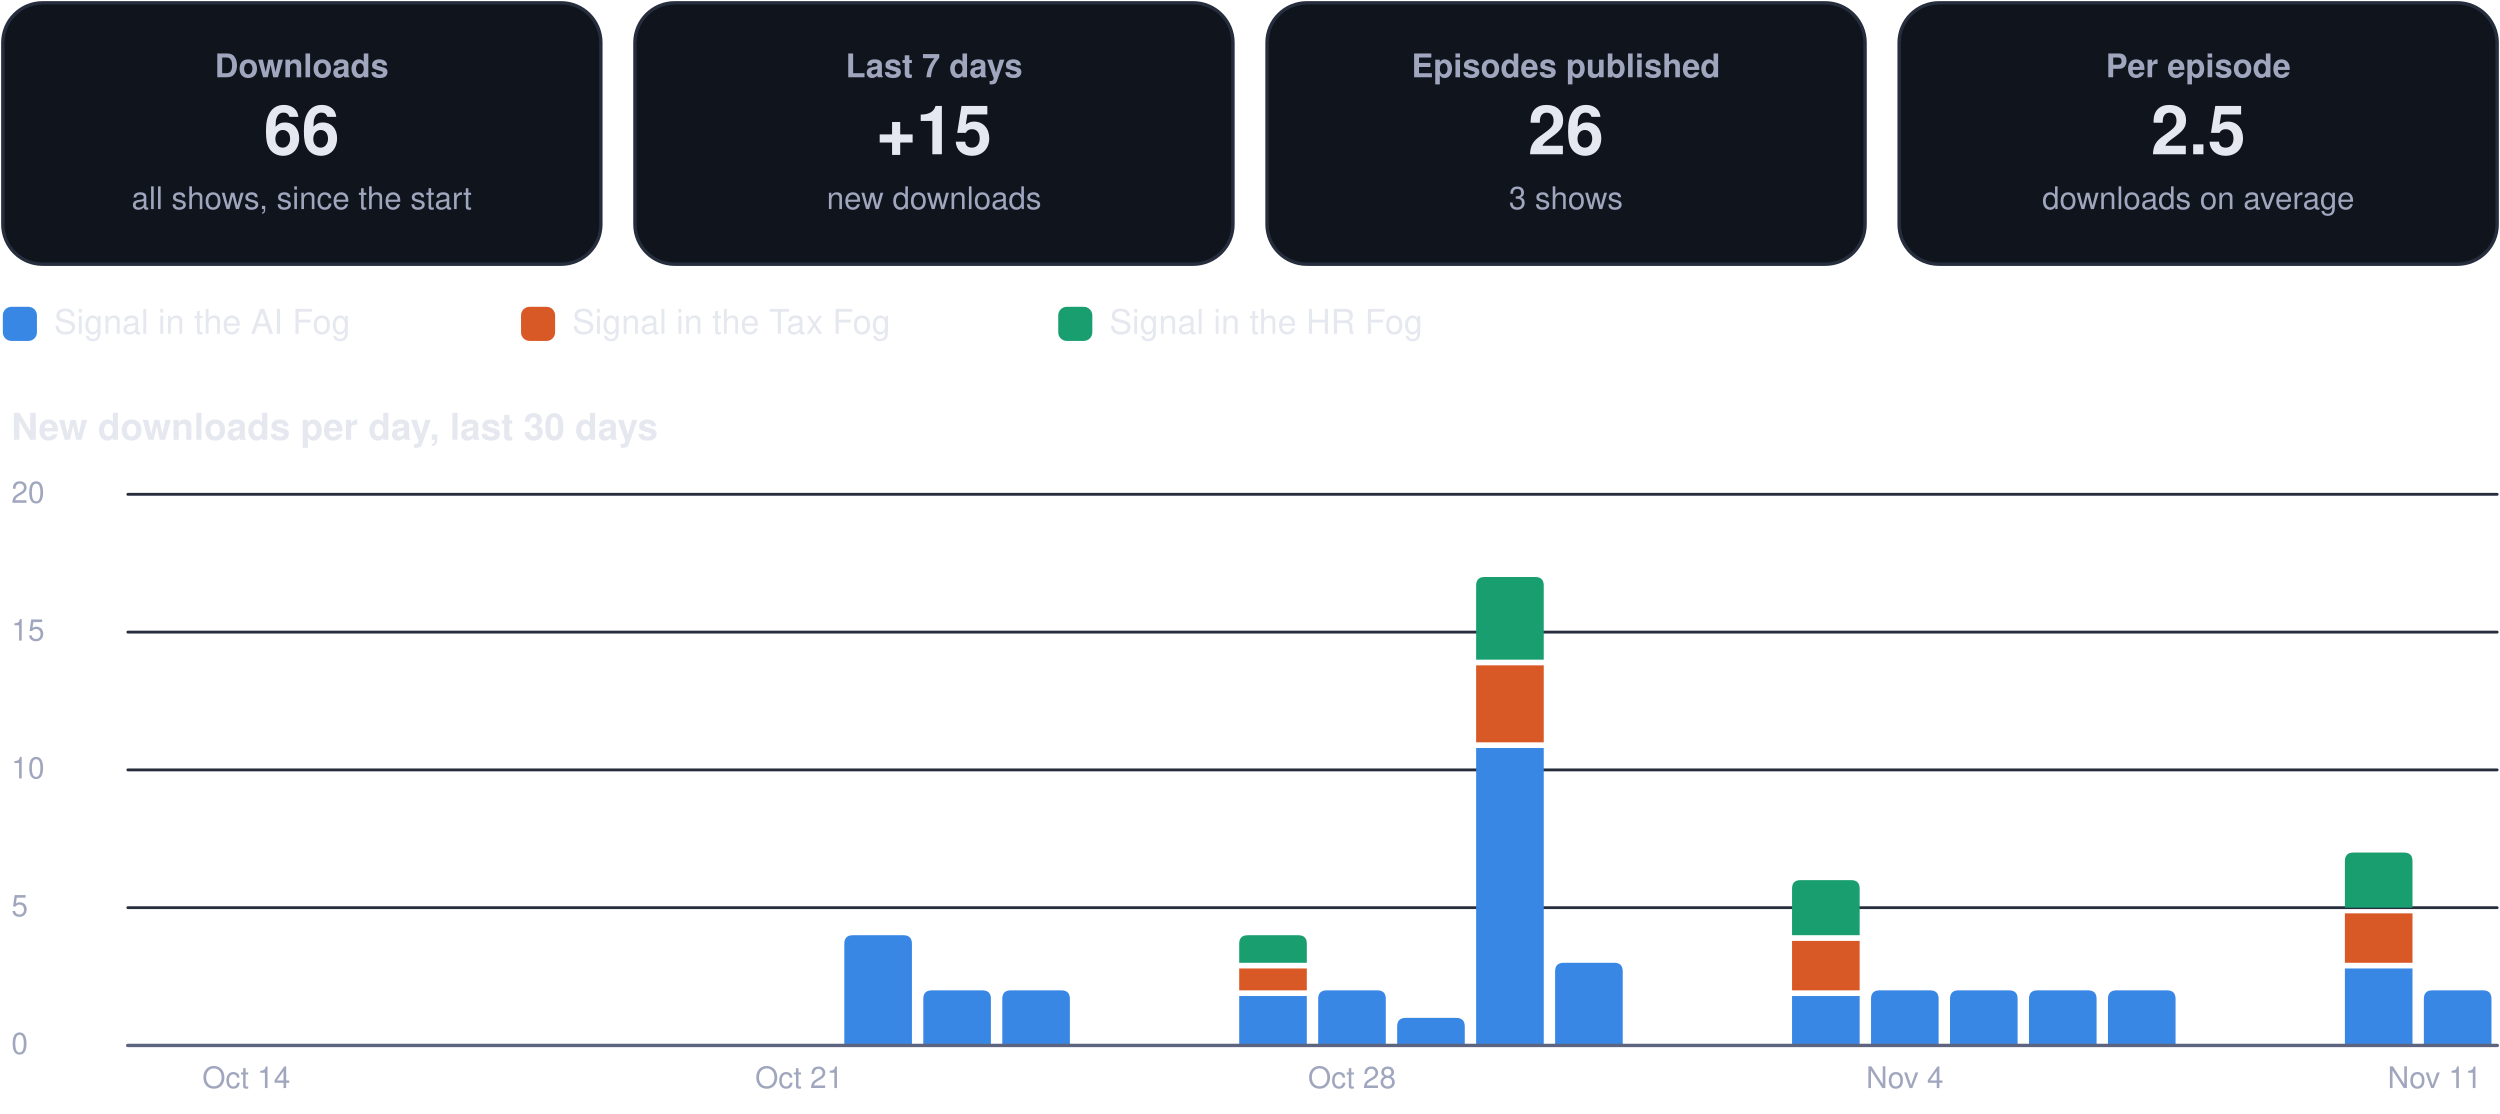
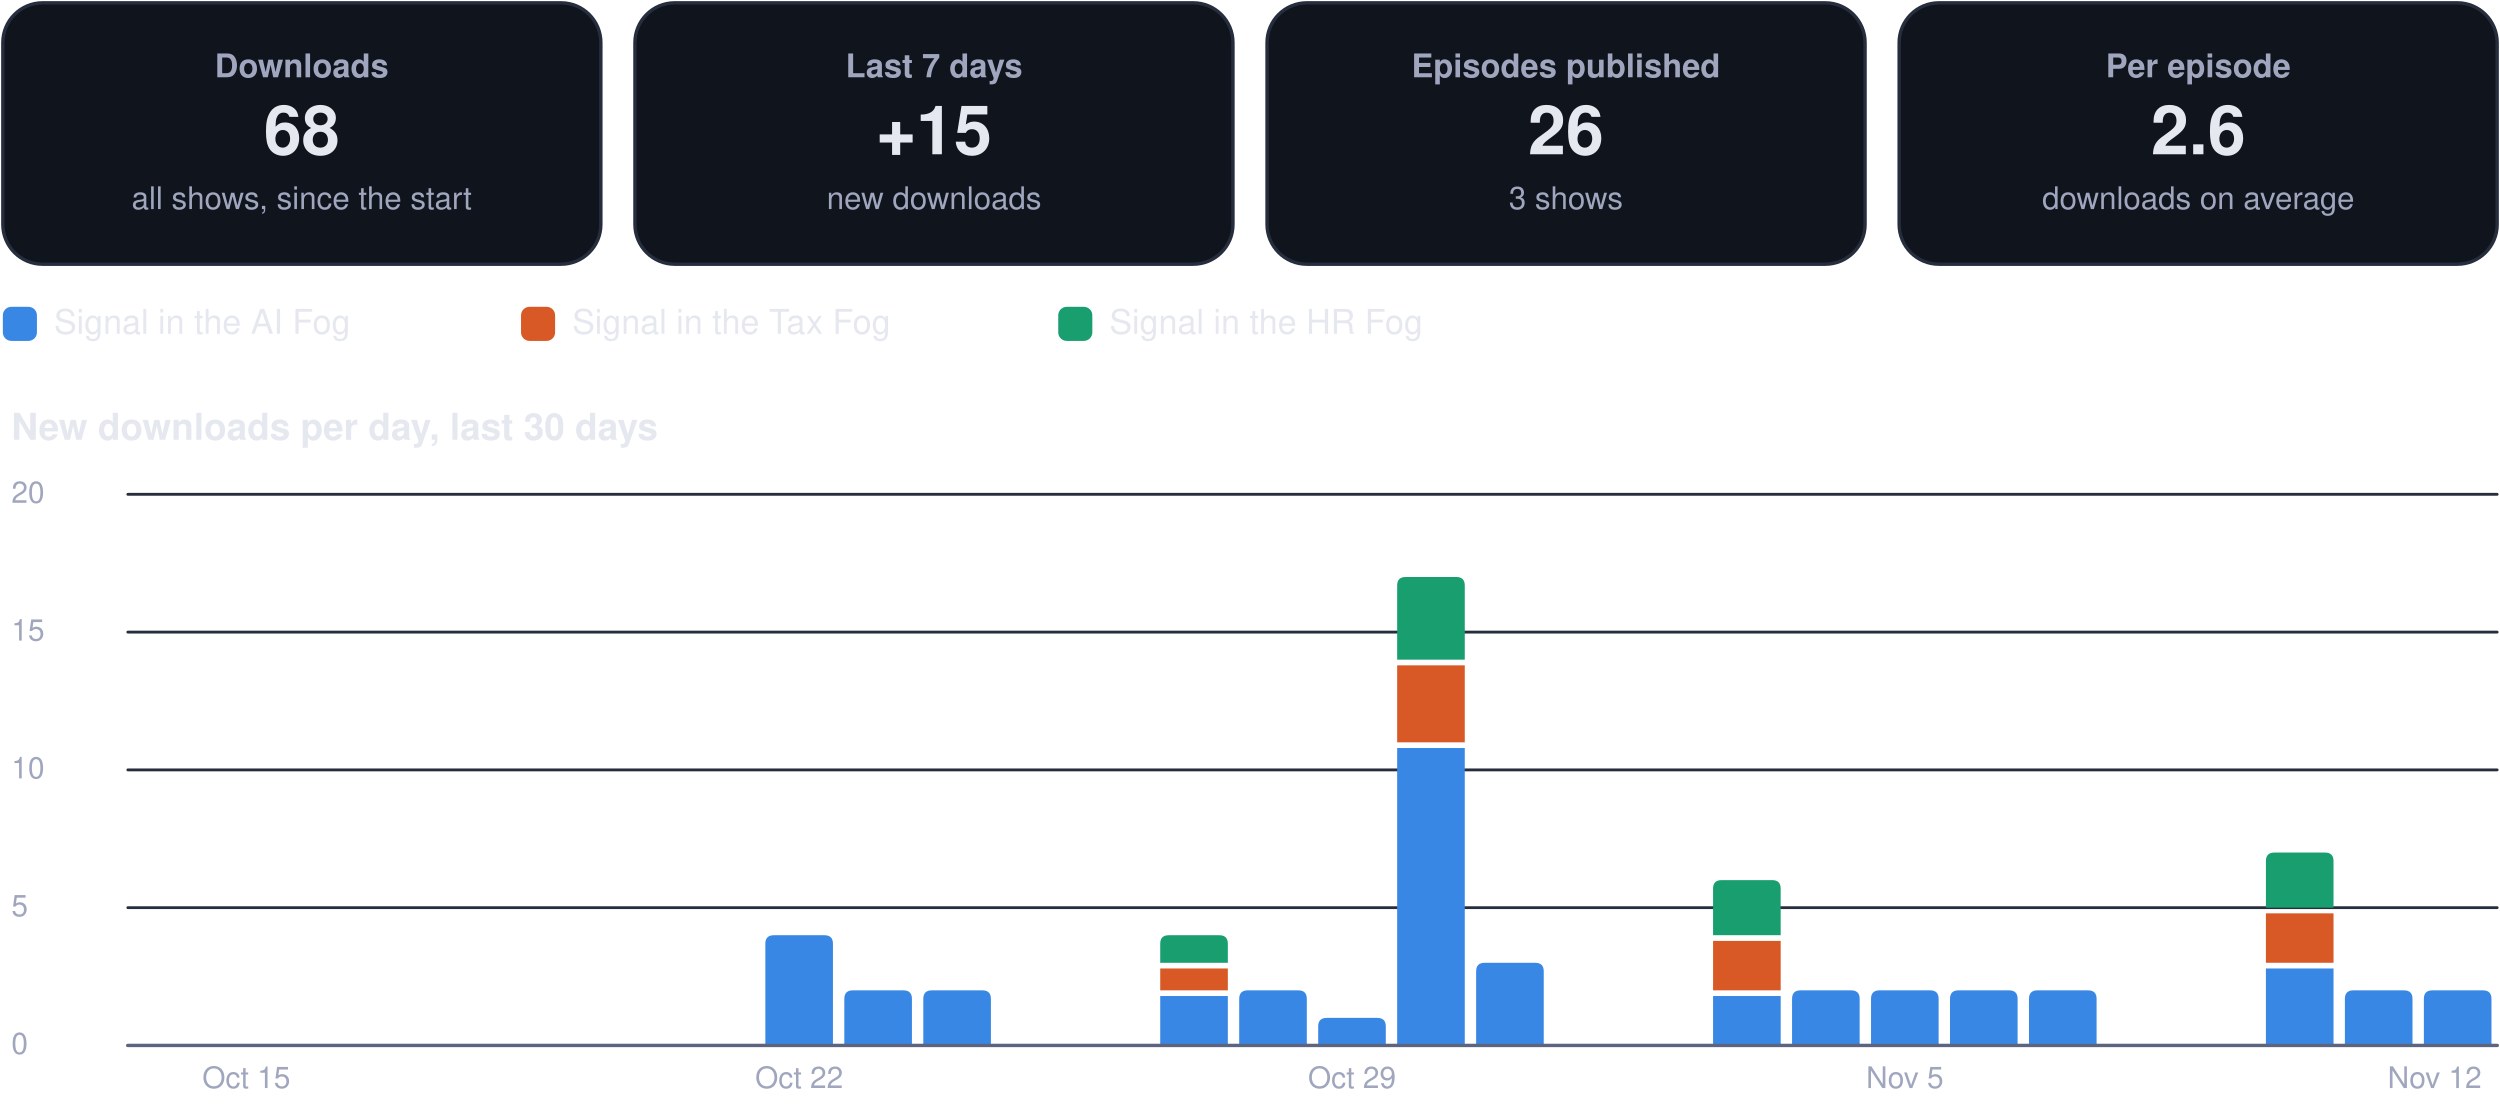
<svg xmlns="http://www.w3.org/2000/svg" viewBox="0 0 880 392" width="880" height="392" role="img" aria-label="Usage dashboard">
  <rect x="1.0" y="1.0" width="210.5" height="92.0" rx="14" fill="#0f141d" stroke="#262d3d" stroke-width="1.2" />
  <g class="box">
    <rect x="5.0" y="10.0" width="202.5" height="74.0" rx="12" fill="none" stroke="none" stroke-width="1.2" class="frame" />
    <text x="106.2" y="27.2" font-family="-apple-system, BlinkMacSystemFont, 'Segoe UI', Helvetica, Arial, sans-serif" font-size="11.5" font-weight="600" fill="#a0a6bd" text-anchor="middle">Downloads</text>
-     <text x="106.2" y="54.3" font-family="-apple-system, BlinkMacSystemFont, 'Segoe UI', Helvetica, Arial, sans-serif" font-size="24" font-weight="750" fill="#e6e8f0" text-anchor="middle">66</text>
+     <text x="106.2" y="54.3" font-family="-apple-system, BlinkMacSystemFont, 'Segoe UI', Helvetica, Arial, sans-serif" font-size="24" font-weight="750" fill="#e6e8f0" text-anchor="middle">68</text>
    <text x="106.2" y="73.6" font-family="-apple-system, BlinkMacSystemFont, 'Segoe UI', Helvetica, Arial, sans-serif" font-size="11" font-weight="400" fill="#a0a6bd" text-anchor="middle">all shows, since the start</text>
  </g>
  <rect x="223.5" y="1.0" width="210.5" height="92.0" rx="14" fill="#0f141d" stroke="#262d3d" stroke-width="1.2" />
  <g class="box">
    <rect x="227.5" y="10.0" width="202.5" height="74.0" rx="12" fill="none" stroke="none" stroke-width="1.2" class="frame" />
    <text x="328.8" y="27.2" font-family="-apple-system, BlinkMacSystemFont, 'Segoe UI', Helvetica, Arial, sans-serif" font-size="11.5" font-weight="600" fill="#a0a6bd" text-anchor="middle">Last 7 days</text>
    <text x="328.8" y="54.3" font-family="-apple-system, BlinkMacSystemFont, 'Segoe UI', Helvetica, Arial, sans-serif" font-size="24" font-weight="750" fill="#e6e8f0" text-anchor="middle">+15</text>
    <text x="328.8" y="73.6" font-family="-apple-system, BlinkMacSystemFont, 'Segoe UI', Helvetica, Arial, sans-serif" font-size="11" font-weight="400" fill="#a0a6bd" text-anchor="middle">new downloads</text>
  </g>
  <rect x="446.0" y="1.0" width="210.5" height="92.0" rx="14" fill="#0f141d" stroke="#262d3d" stroke-width="1.2" />
  <g class="box">
    <rect x="450.0" y="10.0" width="202.5" height="74.0" rx="12" fill="none" stroke="none" stroke-width="1.2" class="frame" />
    <text x="551.2" y="27.2" font-family="-apple-system, BlinkMacSystemFont, 'Segoe UI', Helvetica, Arial, sans-serif" font-size="11.5" font-weight="600" fill="#a0a6bd" text-anchor="middle">Episodes published</text>
    <text x="551.2" y="54.3" font-family="-apple-system, BlinkMacSystemFont, 'Segoe UI', Helvetica, Arial, sans-serif" font-size="24" font-weight="750" fill="#e6e8f0" text-anchor="middle">26</text>
    <text x="551.2" y="73.6" font-family="-apple-system, BlinkMacSystemFont, 'Segoe UI', Helvetica, Arial, sans-serif" font-size="11" font-weight="400" fill="#a0a6bd" text-anchor="middle">3 shows</text>
  </g>
  <rect x="668.5" y="1.0" width="210.5" height="92.0" rx="14" fill="#0f141d" stroke="#262d3d" stroke-width="1.2" />
  <g class="box">
    <rect x="672.5" y="10.0" width="202.5" height="74.0" rx="12" fill="none" stroke="none" stroke-width="1.2" class="frame" />
    <text x="773.8" y="27.2" font-family="-apple-system, BlinkMacSystemFont, 'Segoe UI', Helvetica, Arial, sans-serif" font-size="11.5" font-weight="600" fill="#a0a6bd" text-anchor="middle">Per episode</text>
-     <text x="773.8" y="54.3" font-family="-apple-system, BlinkMacSystemFont, 'Segoe UI', Helvetica, Arial, sans-serif" font-size="24" font-weight="750" fill="#e6e8f0" text-anchor="middle">2.5</text>
+     <text x="773.8" y="54.3" font-family="-apple-system, BlinkMacSystemFont, 'Segoe UI', Helvetica, Arial, sans-serif" font-size="24" font-weight="750" fill="#e6e8f0" text-anchor="middle">2.6</text>
    <text x="773.8" y="73.6" font-family="-apple-system, BlinkMacSystemFont, 'Segoe UI', Helvetica, Arial, sans-serif" font-size="11" font-weight="400" fill="#a0a6bd" text-anchor="middle">downloads on average</text>
  </g>
  <rect x="1.0" y="108.0" width="12.0" height="12.0" rx="3" fill="#3987e5" stroke="none" stroke-width="1.2" />
  <g class="box">
    <rect x="17.0" y="105.0" width="148.4" height="18.0" rx="12" fill="none" stroke="none" stroke-width="1.2" class="frame" />
    <text x="19.0" y="117.5" font-family="-apple-system, BlinkMacSystemFont, 'Segoe UI', Helvetica, Arial, sans-serif" font-size="12" font-weight="500" fill="#e6e8f0" text-anchor="start">Signal in the AI Fog</text>
  </g>
  <rect x="183.4" y="108.0" width="12.0" height="12.0" rx="3" fill="#d95926" stroke="none" stroke-width="1.2" />
  <g class="box">
    <rect x="199.4" y="105.0" width="155.1" height="18.0" rx="12" fill="none" stroke="none" stroke-width="1.2" class="frame" />
    <text x="201.4" y="117.5" font-family="-apple-system, BlinkMacSystemFont, 'Segoe UI', Helvetica, Arial, sans-serif" font-size="12" font-weight="500" fill="#e6e8f0" text-anchor="start">Signal in the Tax Fog</text>
  </g>
  <rect x="372.5" y="108.0" width="12.0" height="12.0" rx="3" fill="#199e70" stroke="none" stroke-width="1.2" />
  <g class="box">
    <rect x="388.5" y="105.0" width="148.4" height="18.0" rx="12" fill="none" stroke="none" stroke-width="1.2" class="frame" />
    <text x="390.5" y="117.5" font-family="-apple-system, BlinkMacSystemFont, 'Segoe UI', Helvetica, Arial, sans-serif" font-size="12" font-weight="500" fill="#e6e8f0" text-anchor="start">Signal in the HR Fog</text>
  </g>
  <g class="box">
    <rect x="1.0" y="140.0" width="878.0" height="22.0" rx="12" fill="none" stroke="none" stroke-width="1.2" class="frame" />
    <text x="4.0" y="154.8" font-family="-apple-system, BlinkMacSystemFont, 'Segoe UI', Helvetica, Arial, sans-serif" font-size="13" font-weight="700" fill="#e6e8f0" text-anchor="start">New downloads per day, last 30 days</text>
  </g>
  <path d="M45,368.0 L879,368.0" fill="none" stroke="#262d3d" stroke-width="1" stroke-linecap="round" stroke-linejoin="round" />
  <g class="box">
    <rect x="1.0" y="360.0" width="42.0" height="16.0" rx="12" fill="none" stroke="none" stroke-width="1.2" class="frame" />
    <text x="4.0" y="371.0" font-family="-apple-system, BlinkMacSystemFont, 'Segoe UI', Helvetica, Arial, sans-serif" font-size="10.5" font-weight="500" fill="#a0a6bd" text-anchor="start">0</text>
  </g>
  <path d="M45,319.5 L879,319.5" fill="none" stroke="#262d3d" stroke-width="1" stroke-linecap="round" stroke-linejoin="round" />
  <g class="box">
    <rect x="1.0" y="311.5" width="42.0" height="16.0" rx="12" fill="none" stroke="none" stroke-width="1.2" class="frame" />
    <text x="4.0" y="322.5" font-family="-apple-system, BlinkMacSystemFont, 'Segoe UI', Helvetica, Arial, sans-serif" font-size="10.5" font-weight="500" fill="#a0a6bd" text-anchor="start">5</text>
  </g>
  <path d="M45,271.0 L879,271.0" fill="none" stroke="#262d3d" stroke-width="1" stroke-linecap="round" stroke-linejoin="round" />
  <g class="box">
    <rect x="1.0" y="263.0" width="42.0" height="16.0" rx="12" fill="none" stroke="none" stroke-width="1.2" class="frame" />
    <text x="4.0" y="274.0" font-family="-apple-system, BlinkMacSystemFont, 'Segoe UI', Helvetica, Arial, sans-serif" font-size="10.5" font-weight="500" fill="#a0a6bd" text-anchor="start">10</text>
  </g>
  <path d="M45,222.5 L879,222.5" fill="none" stroke="#262d3d" stroke-width="1" stroke-linecap="round" stroke-linejoin="round" />
  <g class="box">
    <rect x="1.0" y="214.5" width="42.0" height="16.0" rx="12" fill="none" stroke="none" stroke-width="1.2" class="frame" />
    <text x="4.0" y="225.5" font-family="-apple-system, BlinkMacSystemFont, 'Segoe UI', Helvetica, Arial, sans-serif" font-size="10.5" font-weight="500" fill="#a0a6bd" text-anchor="start">15</text>
  </g>
  <path d="M45,174.0 L879,174.0" fill="none" stroke="#262d3d" stroke-width="1" stroke-linecap="round" stroke-linejoin="round" />
  <g class="box">
    <rect x="1.0" y="166.0" width="42.0" height="16.0" rx="12" fill="none" stroke="none" stroke-width="1.2" class="frame" />
    <text x="4.0" y="177.0" font-family="-apple-system, BlinkMacSystemFont, 'Segoe UI', Helvetica, Arial, sans-serif" font-size="10.5" font-weight="500" fill="#a0a6bd" text-anchor="start">20</text>
  </g>
  <g class="box">
    <rect x="64.7" y="372.0" width="44.0" height="16.0" rx="12" fill="none" stroke="none" stroke-width="1.2" class="frame" />
-     <text x="86.7" y="383.0" font-family="-apple-system, BlinkMacSystemFont, 'Segoe UI', Helvetica, Arial, sans-serif" font-size="10.5" font-weight="500" fill="#a0a6bd" text-anchor="middle">Oct 14</text>
+     <text x="86.7" y="383.0" font-family="-apple-system, BlinkMacSystemFont, 'Segoe UI', Helvetica, Arial, sans-serif" font-size="10.5" font-weight="500" fill="#a0a6bd" text-anchor="middle">Oct 15</text>
  </g>
+   <path d="M269.4,368.0 L269.4,332.2 Q269.4,329.2 272.4,329.2 L290.2,329.2 Q293.2,329.2 293.2,332.2 L293.2,368.0 Z" fill="#3987e5" />
  <g class="box">
    <rect x="259.3" y="372.0" width="44.0" height="16.0" rx="12" fill="none" stroke="none" stroke-width="1.2" class="frame" />
-     <text x="281.3" y="383.0" font-family="-apple-system, BlinkMacSystemFont, 'Segoe UI', Helvetica, Arial, sans-serif" font-size="10.5" font-weight="500" fill="#a0a6bd" text-anchor="middle">Oct 21</text>
+     <text x="281.3" y="383.0" font-family="-apple-system, BlinkMacSystemFont, 'Segoe UI', Helvetica, Arial, sans-serif" font-size="10.5" font-weight="500" fill="#a0a6bd" text-anchor="middle">Oct 22</text>
  </g>
-   <path d="M297.2,368.0 L297.2,332.2 Q297.2,329.2 300.2,329.2 L318.0,329.2 Q321.0,329.2 321.0,332.2 L321.0,368.0 Z" fill="#3987e5" />
+   <path d="M297.2,368.0 L297.2,351.6 Q297.2,348.6 300.2,348.6 L318.0,348.6 Q321.0,348.6 321.0,351.6 L321.0,368.0 Z" fill="#3987e5" />
  <path d="M325.0,368.0 L325.0,351.6 Q325.0,348.6 328.0,348.6 L345.8,348.6 Q348.8,348.6 348.8,351.6 L348.8,368.0 Z" fill="#3987e5" />
-   <path d="M352.8,368.0 L352.8,351.6 Q352.8,348.6 355.8,348.6 L373.6,348.6 Q376.6,348.6 376.6,351.6 L376.6,368.0 Z" fill="#3987e5" />
-   <path d="M436.2,350.6 h23.8 v17.4 h-23.8 Z" fill="#3987e5" />
-   <path d="M436.2,340.9 h23.8 v7.7 h-23.8 Z" fill="#d95926" />
-   <path d="M436.2,338.9 L436.2,332.2 Q436.2,329.2 439.2,329.2 L457.0,329.2 Q460.0,329.2 460.0,332.2 L460.0,338.9 Z" fill="#199e70" />
-   <path d="M464.0,368.0 L464.0,351.6 Q464.0,348.6 467.0,348.6 L484.8,348.6 Q487.8,348.6 487.8,351.6 L487.8,368.0 Z" fill="#3987e5" />
+   <path d="M408.4,350.6 h23.8 v17.4 h-23.8 Z" fill="#3987e5" />
+   <path d="M408.4,340.9 h23.8 v7.7 h-23.8 Z" fill="#d95926" />
+   <path d="M408.4,338.9 L408.4,332.2 Q408.4,329.2 411.4,329.2 L429.2,329.2 Q432.2,329.2 432.2,332.2 L432.2,338.9 Z" fill="#199e70" />
+   <path d="M436.2,368.0 L436.2,351.6 Q436.2,348.6 439.2,348.6 L457.0,348.6 Q460.0,348.6 460.0,351.6 L460.0,368.0 Z" fill="#3987e5" />
+   <path d="M464.0,368.0 L464.0,361.3 Q464.0,358.3 467.0,358.3 L484.8,358.3 Q487.8,358.3 487.8,361.3 L487.8,368.0 Z" fill="#3987e5" />
  <g class="box">
    <rect x="453.9" y="372.0" width="44.0" height="16.0" rx="12" fill="none" stroke="none" stroke-width="1.2" class="frame" />
-     <text x="475.9" y="383.0" font-family="-apple-system, BlinkMacSystemFont, 'Segoe UI', Helvetica, Arial, sans-serif" font-size="10.5" font-weight="500" fill="#a0a6bd" text-anchor="middle">Oct 28</text>
+     <text x="475.9" y="383.0" font-family="-apple-system, BlinkMacSystemFont, 'Segoe UI', Helvetica, Arial, sans-serif" font-size="10.5" font-weight="500" fill="#a0a6bd" text-anchor="middle">Oct 29</text>
  </g>
-   <path d="M491.8,368.0 L491.8,361.3 Q491.8,358.3 494.8,358.3 L512.6,358.3 Q515.6,358.3 515.6,361.3 L515.6,368.0 Z" fill="#3987e5" />
-   <path d="M519.6,263.3 h23.8 v104.7 h-23.8 Z" fill="#3987e5" />
-   <path d="M519.6,234.2 h23.8 v27.1 h-23.8 Z" fill="#d95926" />
-   <path d="M519.6,232.2 L519.6,206.1 Q519.6,203.1 522.6,203.1 L540.4,203.1 Q543.4,203.1 543.4,206.1 L543.4,232.2 Z" fill="#199e70" />
-   <path d="M547.4,368.0 L547.4,341.9 Q547.4,338.9 550.4,338.9 L568.2,338.9 Q571.2,338.9 571.2,341.9 L571.2,368.0 Z" fill="#3987e5" />
-   <path d="M630.8,350.6 h23.8 v17.4 h-23.8 Z" fill="#3987e5" />
-   <path d="M630.8,331.2 h23.8 v17.4 h-23.8 Z" fill="#d95926" />
-   <path d="M630.8,329.2 L630.8,312.8 Q630.8,309.8 633.8,309.8 L651.6,309.8 Q654.6,309.8 654.6,312.8 L654.6,329.2 Z" fill="#199e70" />
+   <path d="M491.8,263.3 h23.8 v104.7 h-23.8 Z" fill="#3987e5" />
+   <path d="M491.8,234.2 h23.8 v27.1 h-23.8 Z" fill="#d95926" />
+   <path d="M491.8,232.2 L491.8,206.1 Q491.8,203.1 494.8,203.1 L512.6,203.1 Q515.6,203.1 515.6,206.1 L515.6,232.2 Z" fill="#199e70" />
+   <path d="M519.6,368.0 L519.6,341.9 Q519.6,338.9 522.6,338.9 L540.4,338.9 Q543.4,338.9 543.4,341.9 L543.4,368.0 Z" fill="#3987e5" />
+   <path d="M603.0,350.6 h23.8 v17.4 h-23.8 Z" fill="#3987e5" />
+   <path d="M603.0,331.2 h23.8 v17.4 h-23.8 Z" fill="#d95926" />
+   <path d="M603.0,329.2 L603.0,312.8 Q603.0,309.8 606.0,309.8 L623.8,309.8 Q626.8,309.8 626.8,312.8 L626.8,329.2 Z" fill="#199e70" />
+   <path d="M630.8,368.0 L630.8,351.6 Q630.8,348.6 633.8,348.6 L651.6,348.6 Q654.6,348.6 654.6,351.6 L654.6,368.0 Z" fill="#3987e5" />
  <path d="M658.6,368.0 L658.6,351.6 Q658.6,348.6 661.6,348.6 L679.4,348.6 Q682.4,348.6 682.4,351.6 L682.4,368.0 Z" fill="#3987e5" />
  <g class="box">
    <rect x="648.5" y="372.0" width="44.0" height="16.0" rx="12" fill="none" stroke="none" stroke-width="1.2" class="frame" />
-     <text x="670.5" y="383.0" font-family="-apple-system, BlinkMacSystemFont, 'Segoe UI', Helvetica, Arial, sans-serif" font-size="10.5" font-weight="500" fill="#a0a6bd" text-anchor="middle">Nov 4</text>
+     <text x="670.5" y="383.0" font-family="-apple-system, BlinkMacSystemFont, 'Segoe UI', Helvetica, Arial, sans-serif" font-size="10.5" font-weight="500" fill="#a0a6bd" text-anchor="middle">Nov 5</text>
  </g>
  <path d="M686.4,368.0 L686.4,351.6 Q686.4,348.6 689.4,348.6 L707.2,348.6 Q710.2,348.6 710.2,351.6 L710.2,368.0 Z" fill="#3987e5" />
  <path d="M714.2,368.0 L714.2,351.6 Q714.2,348.6 717.2,348.6 L735.0,348.6 Q738.0,348.6 738.0,351.6 L738.0,368.0 Z" fill="#3987e5" />
-   <path d="M742.0,368.0 L742.0,351.6 Q742.0,348.6 745.0,348.6 L762.8,348.6 Q765.8,348.6 765.8,351.6 L765.8,368.0 Z" fill="#3987e5" />
-   <path d="M825.4,340.9 h23.8 v27.1 h-23.8 Z" fill="#3987e5" />
-   <path d="M825.4,321.5 h23.8 v17.4 h-23.8 Z" fill="#d95926" />
-   <path d="M825.4,319.5 L825.4,303.1 Q825.4,300.1 828.4,300.1 L846.2,300.1 Q849.2,300.1 849.2,303.1 L849.2,319.5 Z" fill="#199e70" />
+   <path d="M797.6,340.9 h23.8 v27.1 h-23.8 Z" fill="#3987e5" />
+   <path d="M797.6,321.5 h23.8 v17.4 h-23.8 Z" fill="#d95926" />
+   <path d="M797.6,319.5 L797.6,303.1 Q797.6,300.1 800.6,300.1 L818.4,300.1 Q821.4,300.1 821.4,303.1 L821.4,319.5 Z" fill="#199e70" />
+   <path d="M825.4,368.0 L825.4,351.6 Q825.4,348.6 828.4,348.6 L846.2,348.6 Q849.2,348.6 849.2,351.6 L849.2,368.0 Z" fill="#3987e5" />
  <path d="M853.2,368.0 L853.2,351.6 Q853.2,348.6 856.2,348.6 L874.0,348.6 Q877.0,348.6 877.0,351.6 L877.0,368.0 Z" fill="#3987e5" />
  <g class="box">
    <rect x="835.0" y="372.0" width="44.0" height="16.0" rx="12" fill="none" stroke="none" stroke-width="1.2" class="frame" />
-     <text x="857.0" y="383.0" font-family="-apple-system, BlinkMacSystemFont, 'Segoe UI', Helvetica, Arial, sans-serif" font-size="10.5" font-weight="500" fill="#a0a6bd" text-anchor="middle">Nov 11</text>
+     <text x="857.0" y="383.0" font-family="-apple-system, BlinkMacSystemFont, 'Segoe UI', Helvetica, Arial, sans-serif" font-size="10.5" font-weight="500" fill="#a0a6bd" text-anchor="middle">Nov 12</text>
  </g>
  <path d="M45,368 L879,368" fill="none" stroke="#5d6480" stroke-width="1.2" stroke-linecap="round" stroke-linejoin="round" />
</svg>
